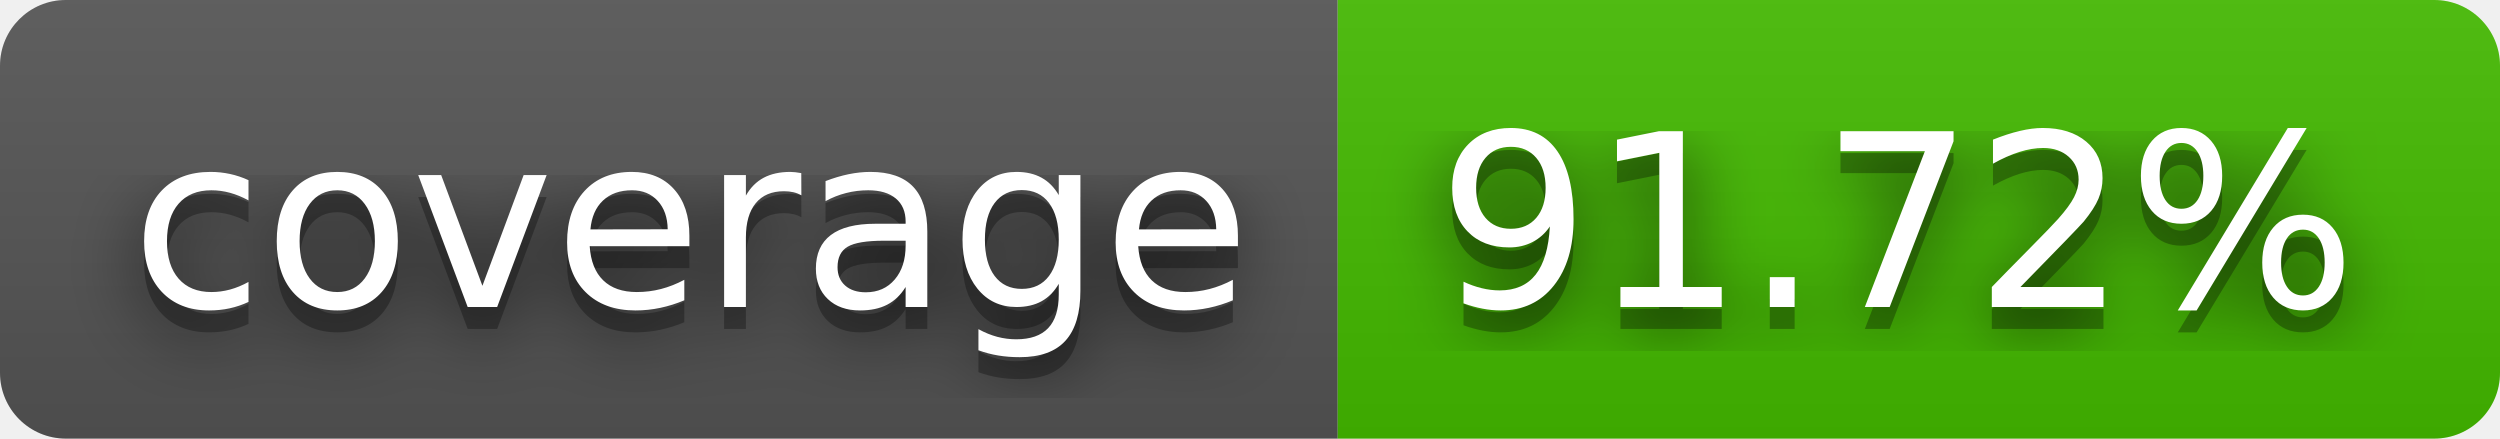
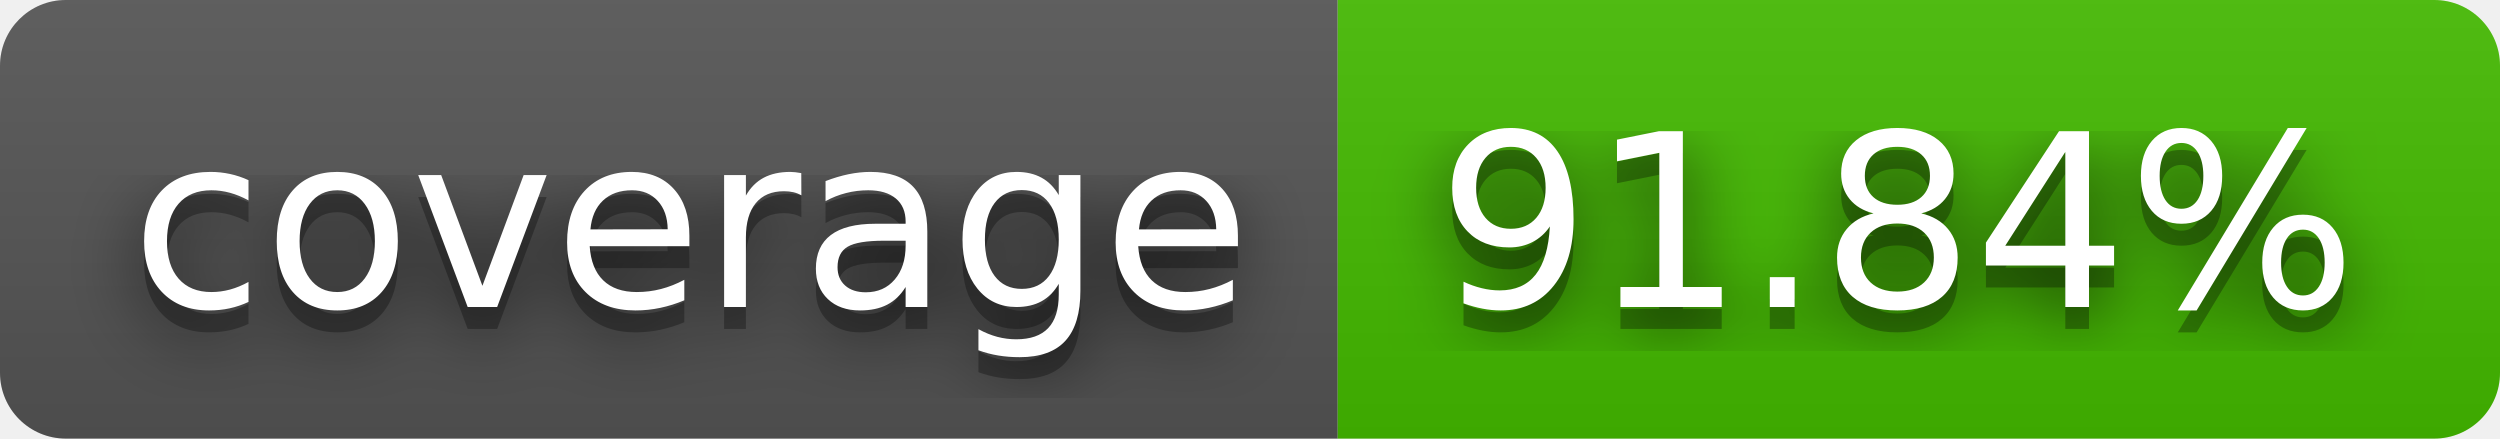
- <svg xmlns="http://www.w3.org/2000/svg" width="114" height="20" role="img" aria-label="coverage: 91.72%">
+ <svg xmlns="http://www.w3.org/2000/svg" width="114" height="20" role="img" aria-label="coverage: 91.84%">
  <filter id="blur">
    <feGaussianBlur in="SourceGraphic" stdDeviation="16" />
  </filter>
  <linearGradient id="s" x2="0" y2="100%">
    <stop offset="0" stop-color="#bbb" stop-opacity=".1" />
    <stop offset="1" stop-opacity=".1" />
  </linearGradient>
  <clipPath id="r">
    <rect width="114" height="20" rx="3" fill="#fff" />
  </clipPath>
  <g clip-path="url(#r)">
    <rect width="61" height="20" fill="#555" />
    <rect x="61" width="53" height="20" fill="#4b0" />
    <rect width="114" height="20" fill="url(#s)" />
  </g>
  <g fill="#fff" text-anchor="middle" font-family="Verdana,Geneva,DejaVu Sans,sans-serif" text-rendering="geometricPrecision" font-size="110">
    <text aria-hidden="true" x="315" y="150" fill="#010101" fill-opacity=".80" filter="url(#blur)" transform="scale(.1)" textLength="510">coverage</text>
    <text aria-hidden="true" x="315" y="150" fill="#010101" fill-opacity=".3" transform="scale(.1)" textLength="510">coverage</text>
    <text x="315" y="140" transform="scale(.1)" fill="#fff" textLength="510">coverage</text>
-     <text aria-hidden="true" x="865" y="150" fill="#010101" fill-opacity=".80" filter="url(#blur)" transform="scale(.1)" textLength="430">91.72%</text>
-     <text aria-hidden="true" x="865" y="150" fill="#010101" fill-opacity=".3" transform="scale(.1)" textLength="430">91.72%</text>
-     <text x="865" y="140" transform="scale(.1)" fill="#fff" textLength="430">91.72%</text>
+     <text aria-hidden="true" x="865" y="150" fill="#010101" fill-opacity=".80" filter="url(#blur)" transform="scale(.1)" textLength="430">91.84%</text>
+     <text aria-hidden="true" x="865" y="150" fill="#010101" fill-opacity=".3" transform="scale(.1)" textLength="430">91.84%</text>
+     <text x="865" y="140" transform="scale(.1)" fill="#fff" textLength="430">91.84%</text>
  </g>
</svg>
